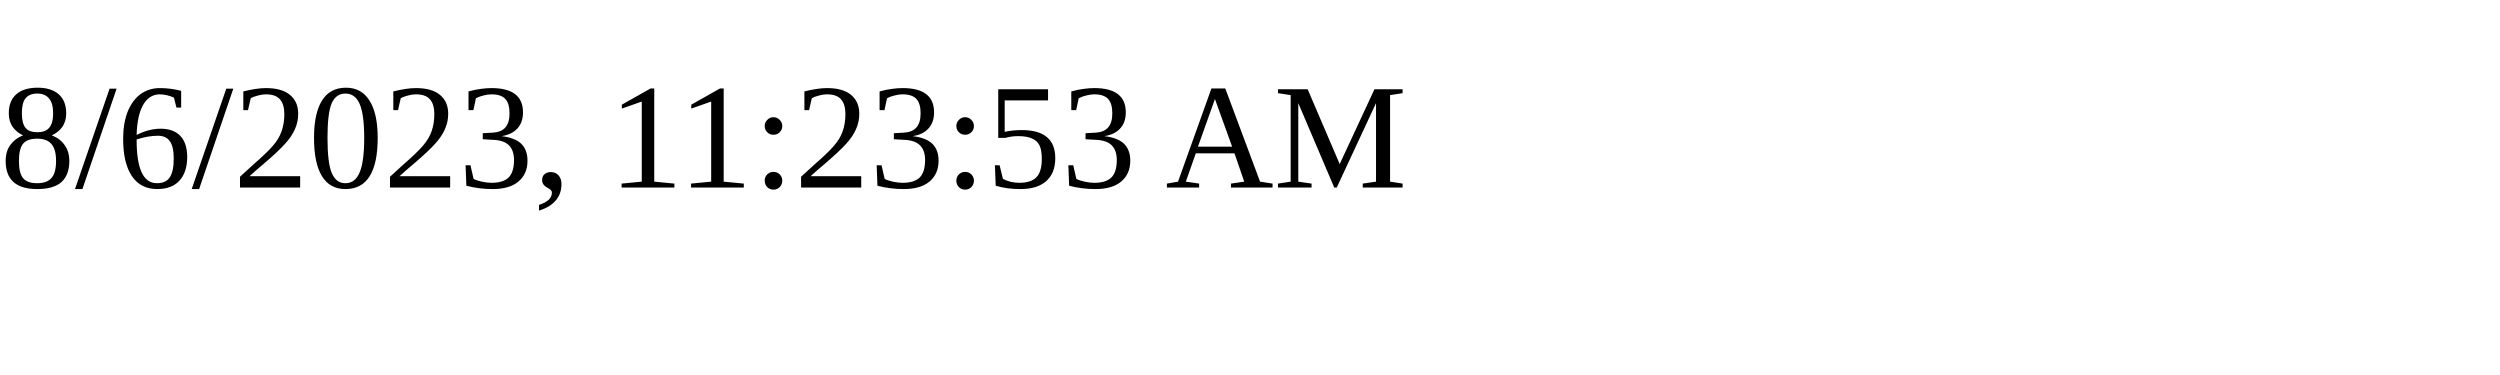
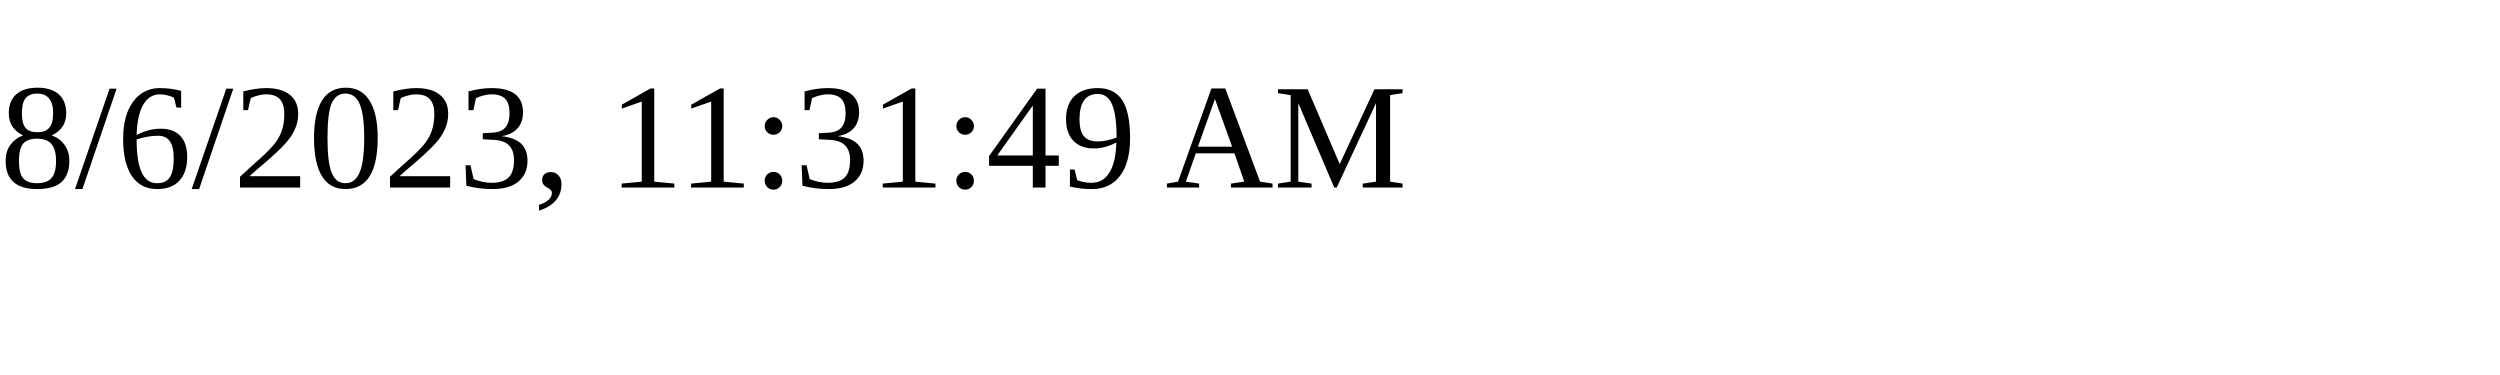
<svg xmlns="http://www.w3.org/2000/svg" height="30" width="200">
-   <text x="0" y="15">8/6/2023, 11:23:53 AM</text>
+   <text x="0" y="15">8/6/2023, 11:31:49 AM</text>
</svg>
